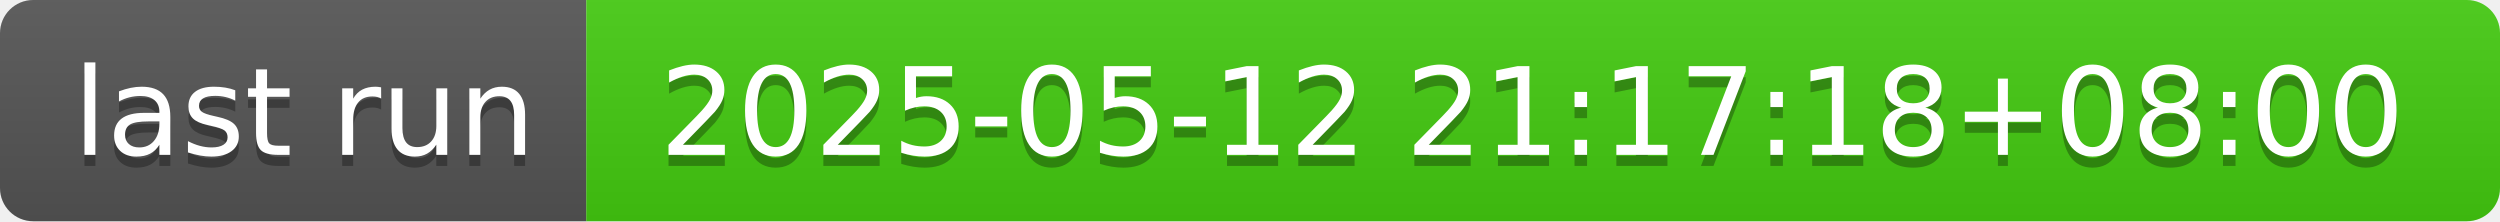
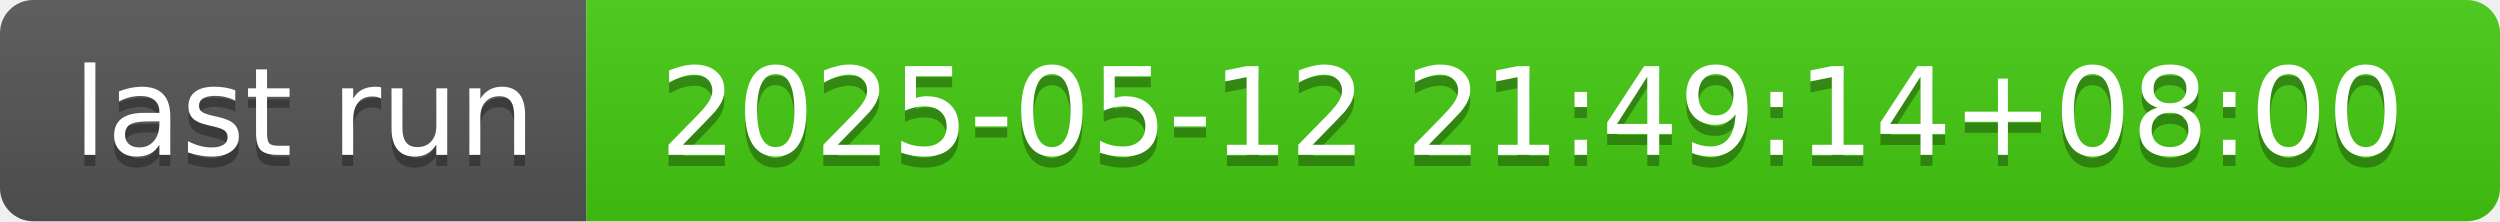
- <svg xmlns="http://www.w3.org/2000/svg" width="226" height="20" role="img" aria-label="last run: 2025-05-12 21:17:18+08:00">
+ <svg xmlns="http://www.w3.org/2000/svg" width="226" height="20" role="img" aria-label="last run: 2025-05-12 21:49:14+08:00">
  <linearGradient id="s" x2="0" y2="100%">
    <stop offset="0" stop-color="#bbb" stop-opacity=".1" />
    <stop offset="1" stop-opacity=".1" />
  </linearGradient>
  <clipPath id="r">
    <rect width="226" height="20" rx="3" fill="#fff" />
  </clipPath>
  <g clip-path="url(#r)">
    <rect width="53" height="20" fill="#555" />
    <rect x="53" width="173" height="20" fill="#4c1" />
    <rect width="226" height="20" fill="url(#s)" />
  </g>
  <g fill="#fff" text-anchor="middle" font-family="Verdana,Geneva,DejaVu Sans,sans-serif" text-rendering="geometricPrecision" font-size="110">
    <text aria-hidden="true" x="275" y="150" fill="#010101" fill-opacity=".3" transform="scale(.1)" textLength="430">last run</text>
    <text x="275" y="140" transform="scale(.1)" fill="#fff" textLength="430">last run</text>
-     <text aria-hidden="true" x="1385" y="150" fill="#010101" fill-opacity=".3" transform="scale(.1)" textLength="1630">2025-05-12 21:17:18+08:00</text>
-     <text x="1385" y="140" transform="scale(.1)" fill="#fff" textLength="1630">2025-05-12 21:17:18+08:00</text>
+     <text aria-hidden="true" x="1385" y="150" fill="#010101" fill-opacity=".3" transform="scale(.1)" textLength="1630">2025-05-12 21:49:14+08:00</text>
+     <text x="1385" y="140" transform="scale(.1)" fill="#fff" textLength="1630">2025-05-12 21:49:14+08:00</text>
  </g>
</svg>
